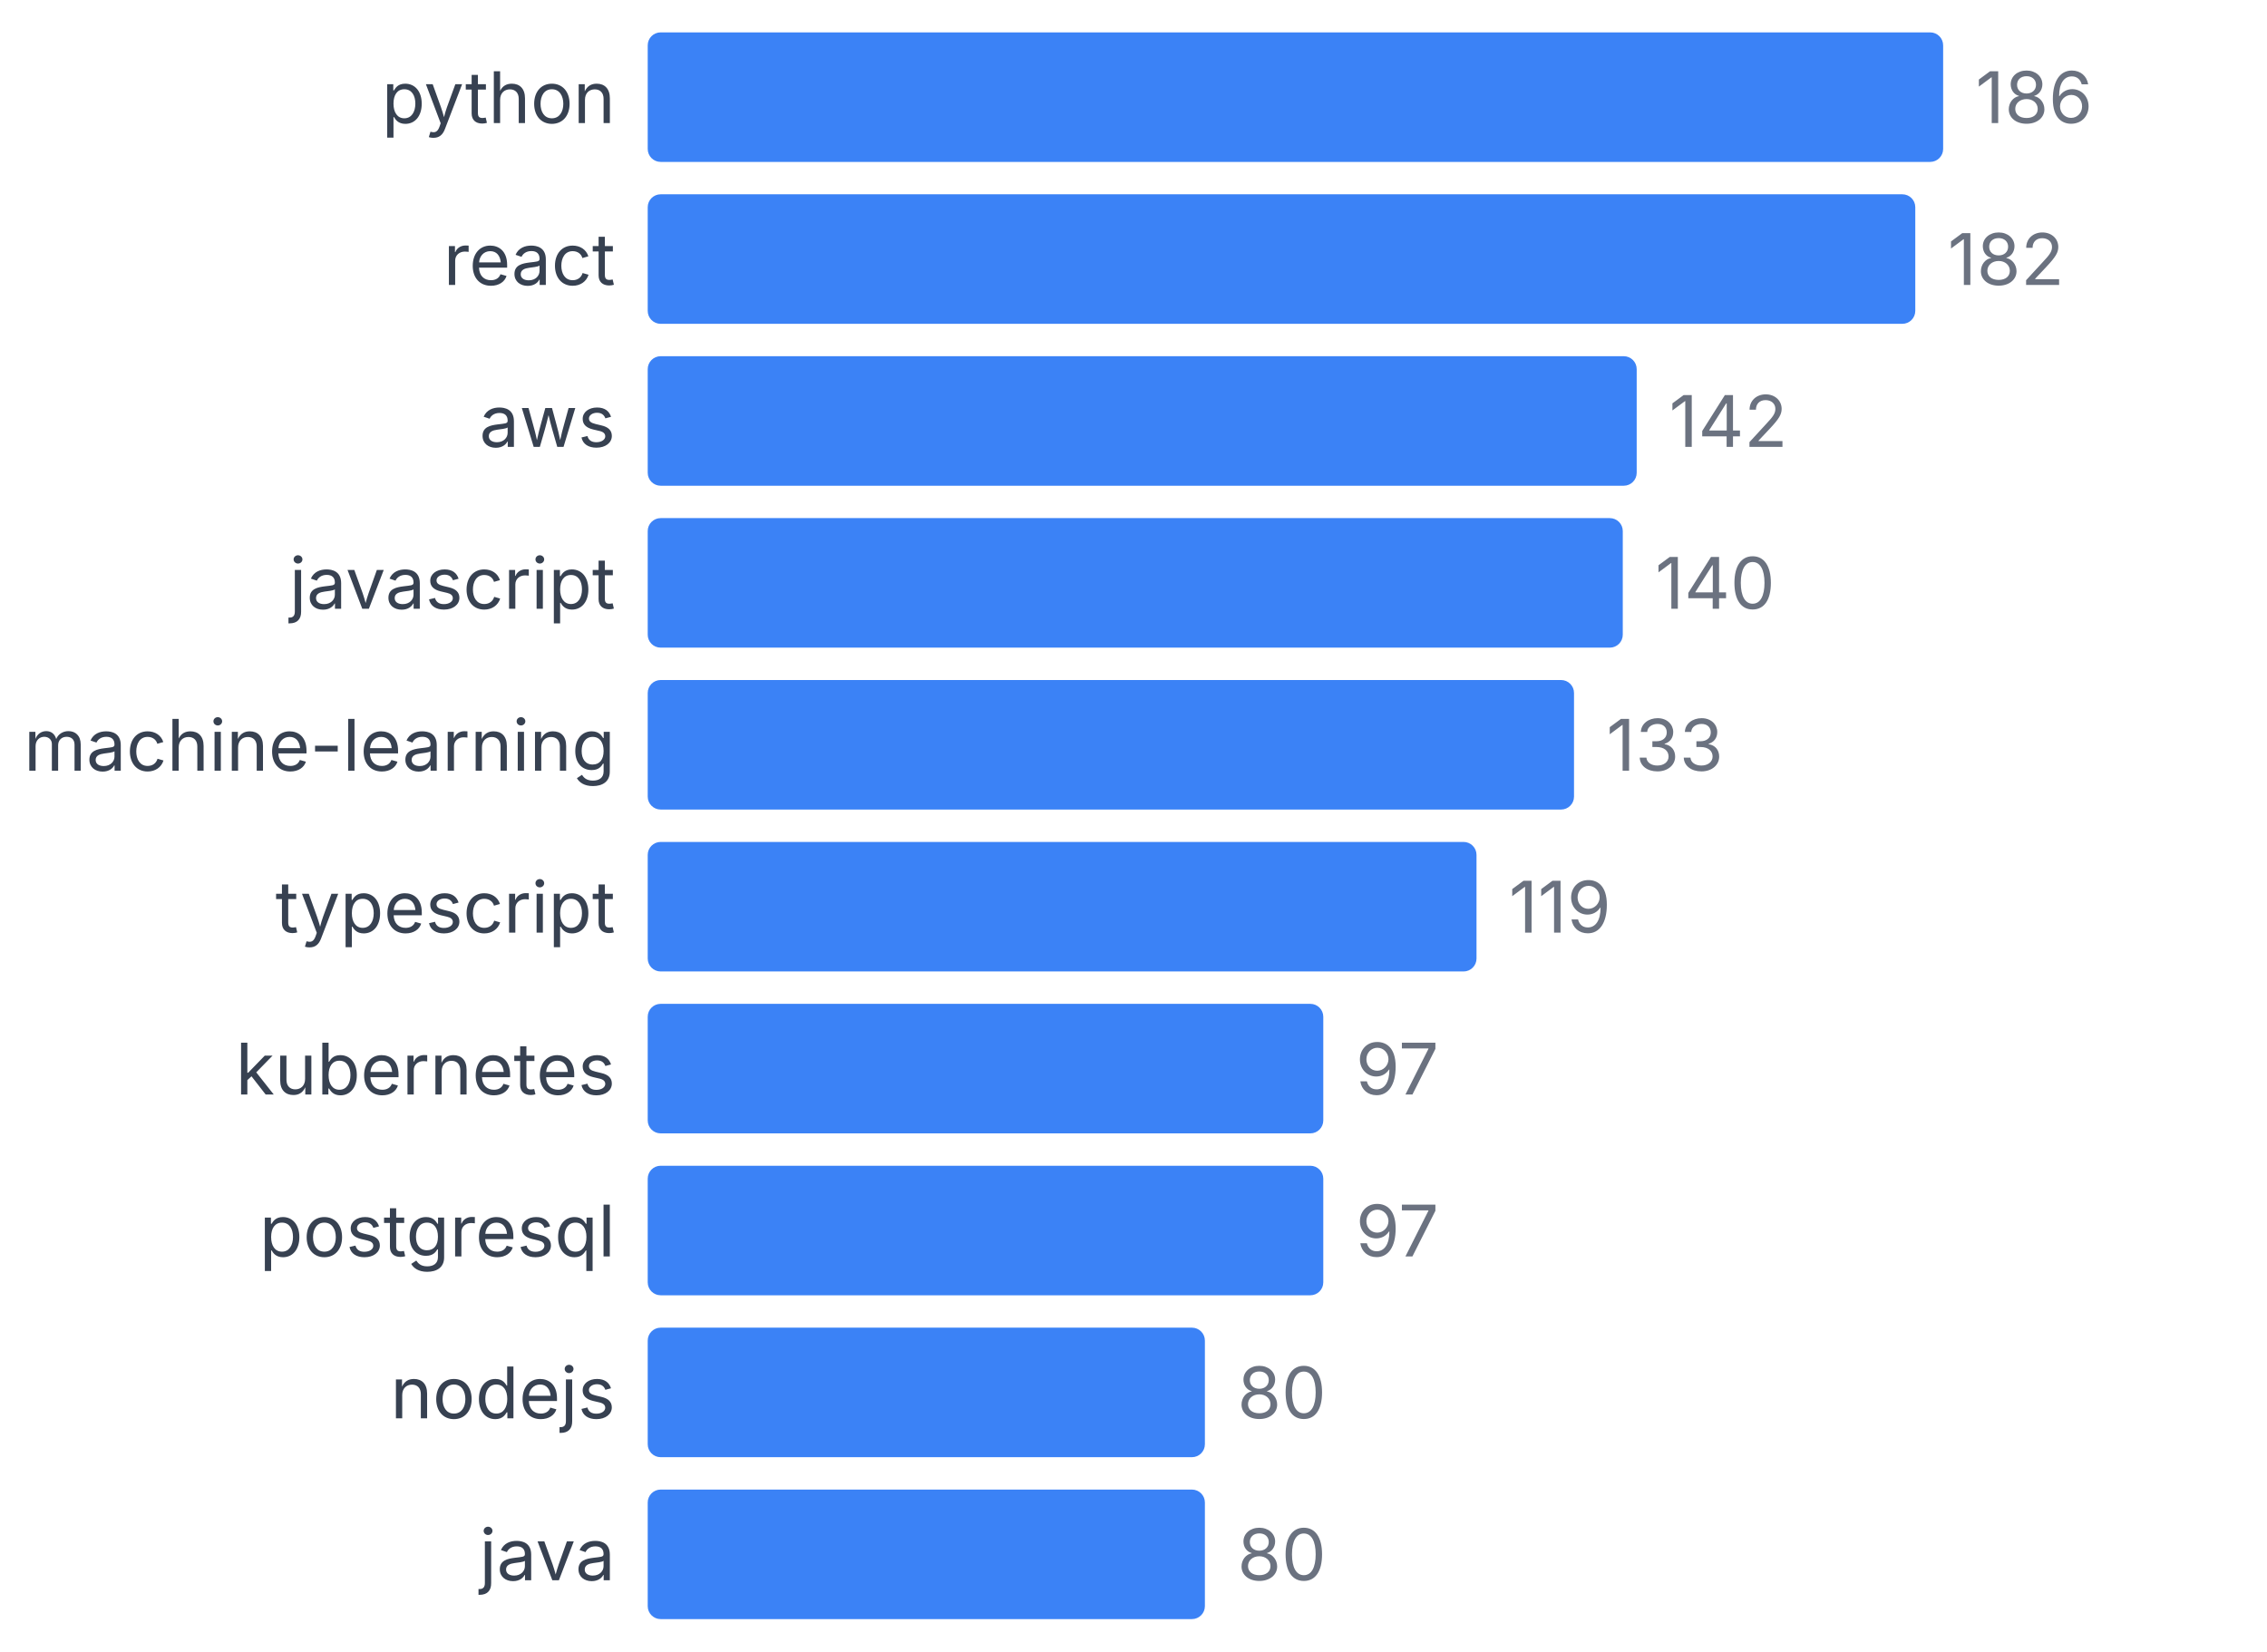
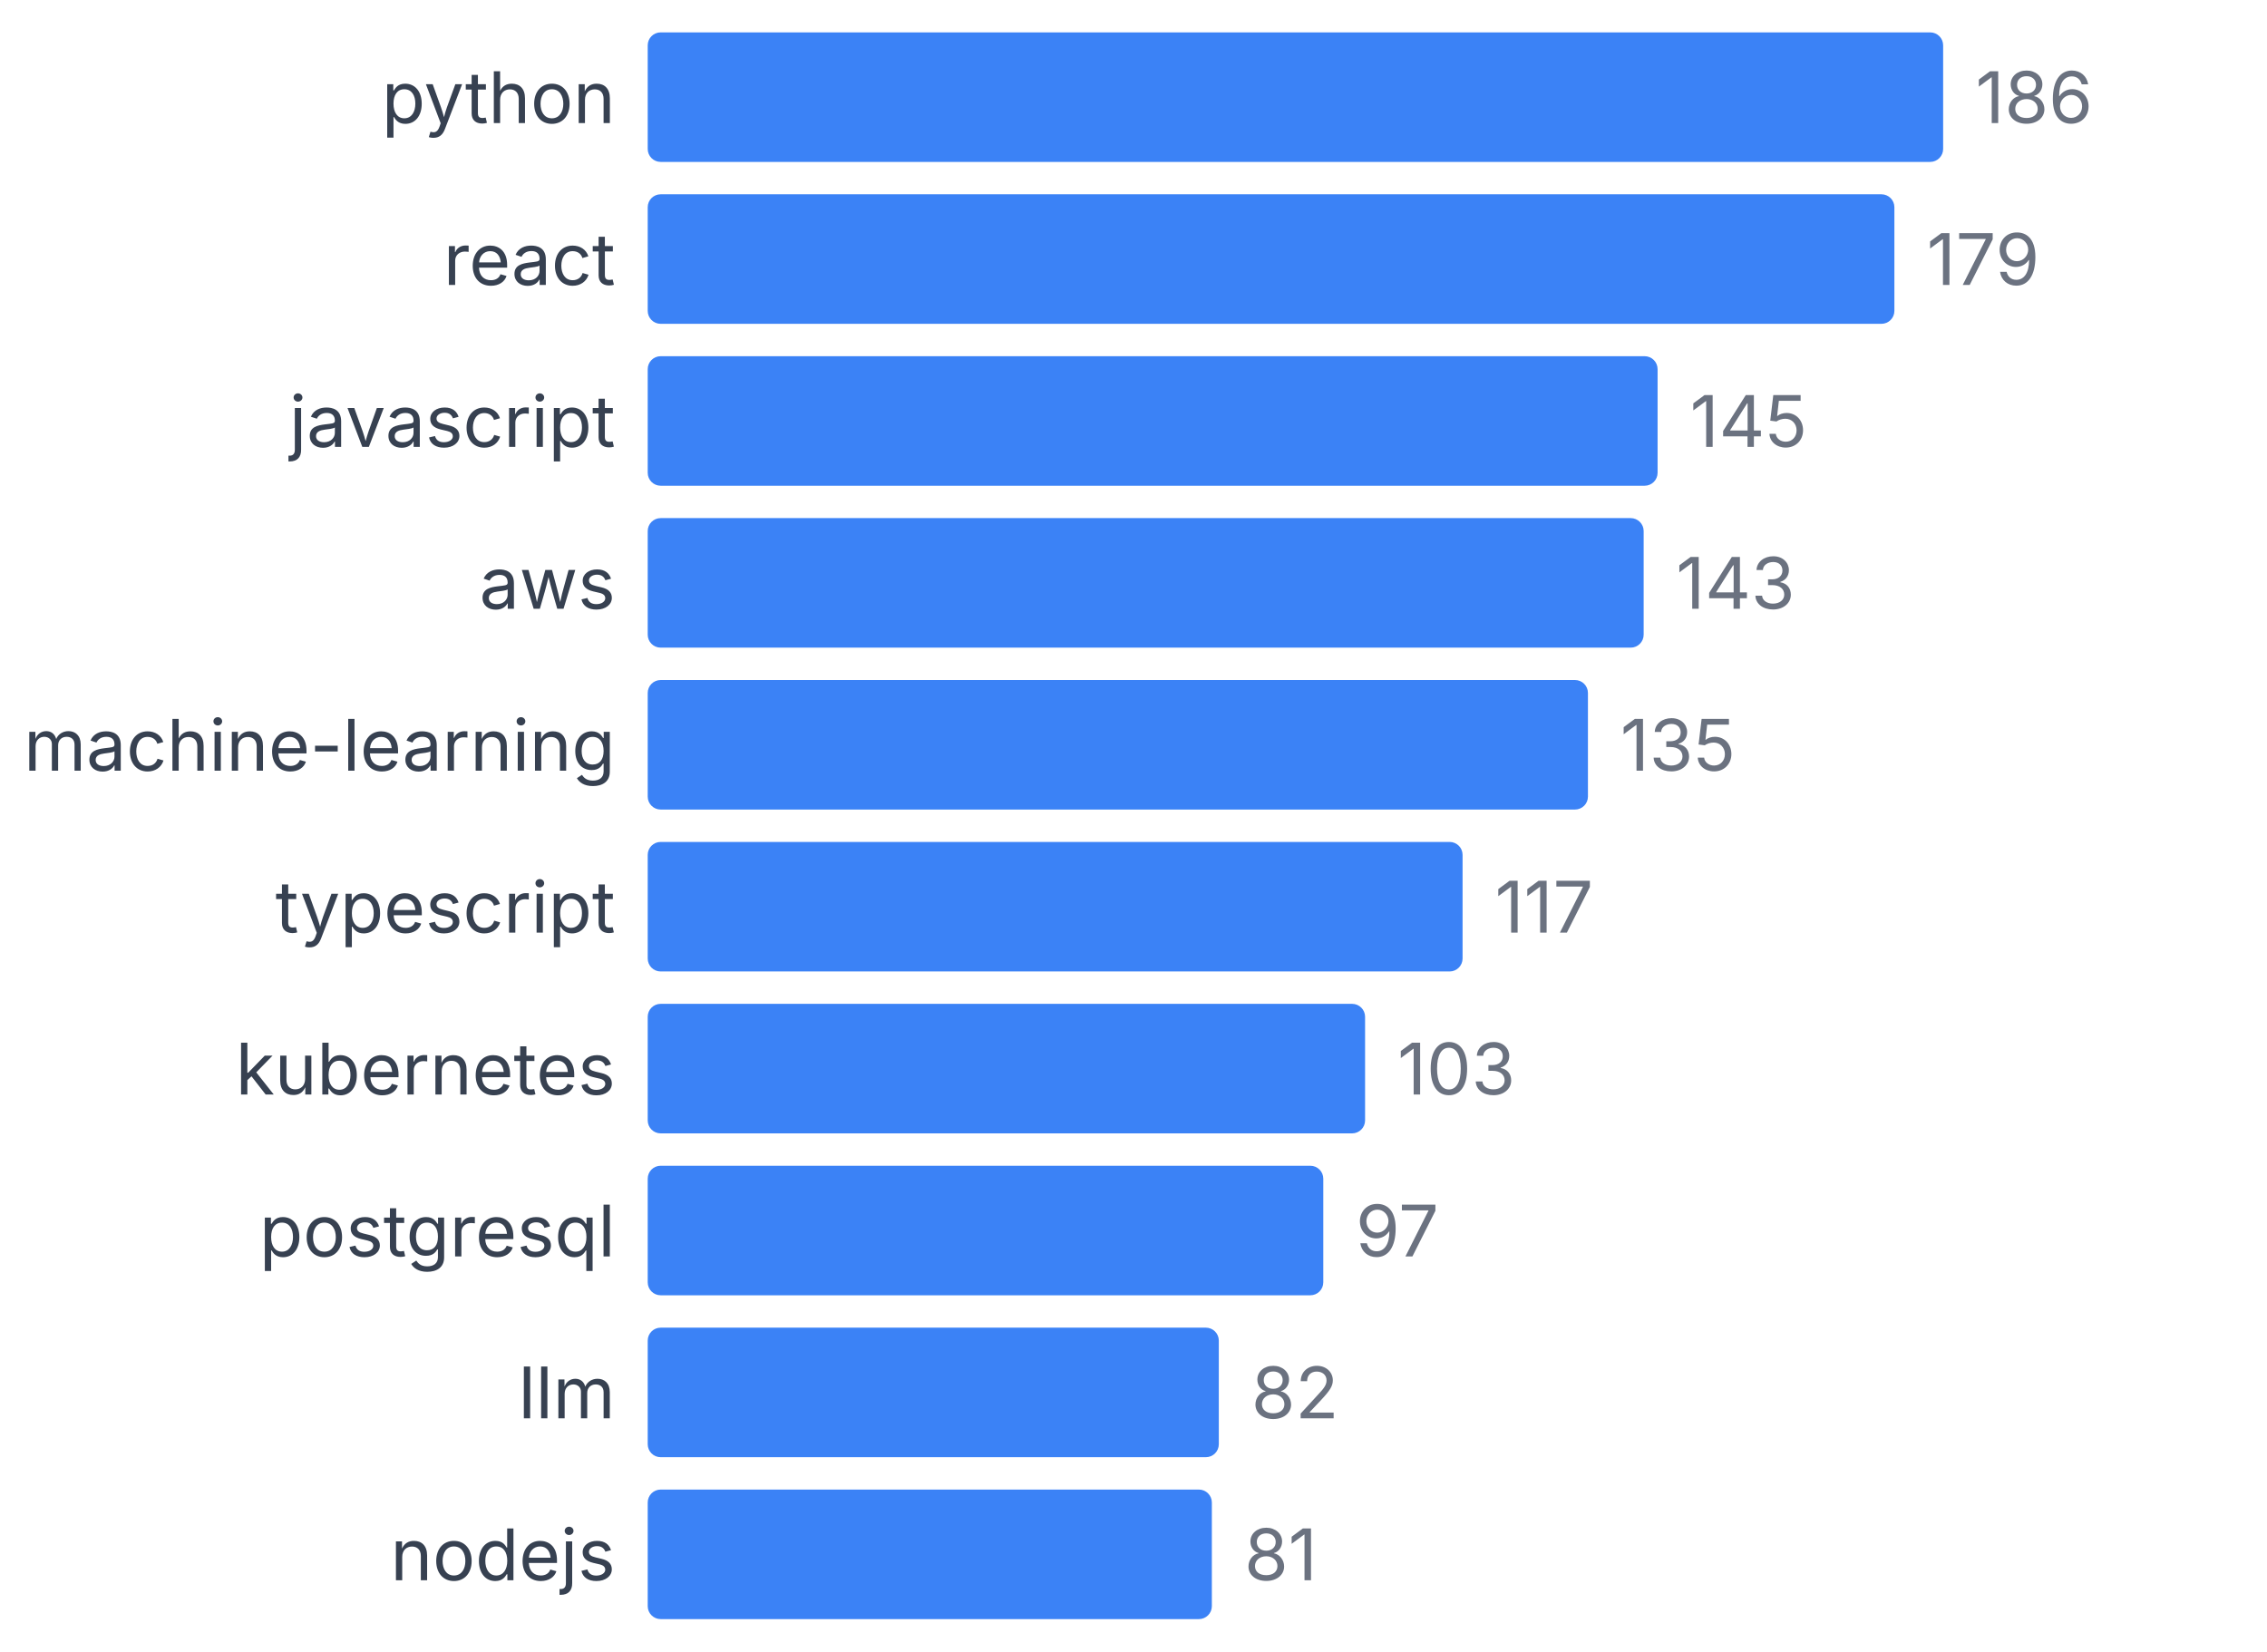
<svg xmlns="http://www.w3.org/2000/svg" width="350" height="255" viewBox="0 0 350 255">
  <style>
    text { font-family: system-ui, -apple-system, sans-serif; }
  </style>
  <text x="95" y="19" text-anchor="end" font-size="11" fill="#374151">python</text>
  <rect x="100" y="5" width="200" height="20" fill="#3b82f6" rx="2" />
  <text x="305" y="19" font-size="11" fill="#6b7280">186</text>
  <text x="95" y="44" text-anchor="end" font-size="11" fill="#374151">react</text>
-   <rect x="100" y="30" width="195.699" height="20" fill="#3b82f6" rx="2" />
-   <text x="300.699" y="44" font-size="11" fill="#6b7280">182</text>
-   <text x="95" y="69" text-anchor="end" font-size="11" fill="#374151">aws</text>
-   <rect x="100" y="55" width="152.688" height="20" fill="#3b82f6" rx="2" />
-   <text x="257.688" y="69" font-size="11" fill="#6b7280">142</text>
-   <text x="95" y="94" text-anchor="end" font-size="11" fill="#374151">javascript</text>
-   <rect x="100" y="80" width="150.538" height="20" fill="#3b82f6" rx="2" />
-   <text x="255.538" y="94" font-size="11" fill="#6b7280">140</text>
+   <rect x="100" y="30" width="192.473" height="20" fill="#3b82f6" rx="2" />
+   <text x="297.473" y="44" font-size="11" fill="#6b7280">179</text>
+   <text x="95" y="69" text-anchor="end" font-size="11" fill="#374151">javascript</text>
+   <rect x="100" y="55" width="155.914" height="20" fill="#3b82f6" rx="2" />
+   <text x="260.914" y="69" font-size="11" fill="#6b7280">145</text>
+   <text x="95" y="94" text-anchor="end" font-size="11" fill="#374151">aws</text>
+   <rect x="100" y="80" width="153.763" height="20" fill="#3b82f6" rx="2" />
+   <text x="258.763" y="94" font-size="11" fill="#6b7280">143</text>
  <text x="95" y="119" text-anchor="end" font-size="11" fill="#374151">machine-learning</text>
-   <rect x="100" y="105" width="143.011" height="20" fill="#3b82f6" rx="2" />
-   <text x="248.011" y="119" font-size="11" fill="#6b7280">133</text>
+   <rect x="100" y="105" width="145.161" height="20" fill="#3b82f6" rx="2" />
+   <text x="250.161" y="119" font-size="11" fill="#6b7280">135</text>
  <text x="95" y="144" text-anchor="end" font-size="11" fill="#374151">typescript</text>
-   <rect x="100" y="130" width="127.957" height="20" fill="#3b82f6" rx="2" />
-   <text x="232.957" y="144" font-size="11" fill="#6b7280">119</text>
+   <rect x="100" y="130" width="125.806" height="20" fill="#3b82f6" rx="2" />
+   <text x="230.806" y="144" font-size="11" fill="#6b7280">117</text>
  <text x="95" y="169" text-anchor="end" font-size="11" fill="#374151">kubernetes</text>
-   <rect x="100" y="155" width="104.301" height="20" fill="#3b82f6" rx="2" />
-   <text x="209.301" y="169" font-size="11" fill="#6b7280">97</text>
+   <rect x="100" y="155" width="110.753" height="20" fill="#3b82f6" rx="2" />
+   <text x="215.753" y="169" font-size="11" fill="#6b7280">103</text>
  <text x="95" y="194" text-anchor="end" font-size="11" fill="#374151">postgresql</text>
  <rect x="100" y="180" width="104.301" height="20" fill="#3b82f6" rx="2" />
  <text x="209.301" y="194" font-size="11" fill="#6b7280">97</text>
-   <text x="95" y="219" text-anchor="end" font-size="11" fill="#374151">nodejs</text>
-   <rect x="100" y="205" width="86.022" height="20" fill="#3b82f6" rx="2" />
-   <text x="191.022" y="219" font-size="11" fill="#6b7280">80</text>
-   <text x="95" y="244" text-anchor="end" font-size="11" fill="#374151">java</text>
-   <rect x="100" y="230" width="86.022" height="20" fill="#3b82f6" rx="2" />
-   <text x="191.022" y="244" font-size="11" fill="#6b7280">80</text>
+   <text x="95" y="219" text-anchor="end" font-size="11" fill="#374151">llm</text>
+   <rect x="100" y="205" width="88.172" height="20" fill="#3b82f6" rx="2" />
+   <text x="193.172" y="219" font-size="11" fill="#6b7280">82</text>
+   <text x="95" y="244" text-anchor="end" font-size="11" fill="#374151">nodejs</text>
+   <rect x="100" y="230" width="87.097" height="20" fill="#3b82f6" rx="2" />
+   <text x="192.097" y="244" font-size="11" fill="#6b7280">81</text>
</svg>
